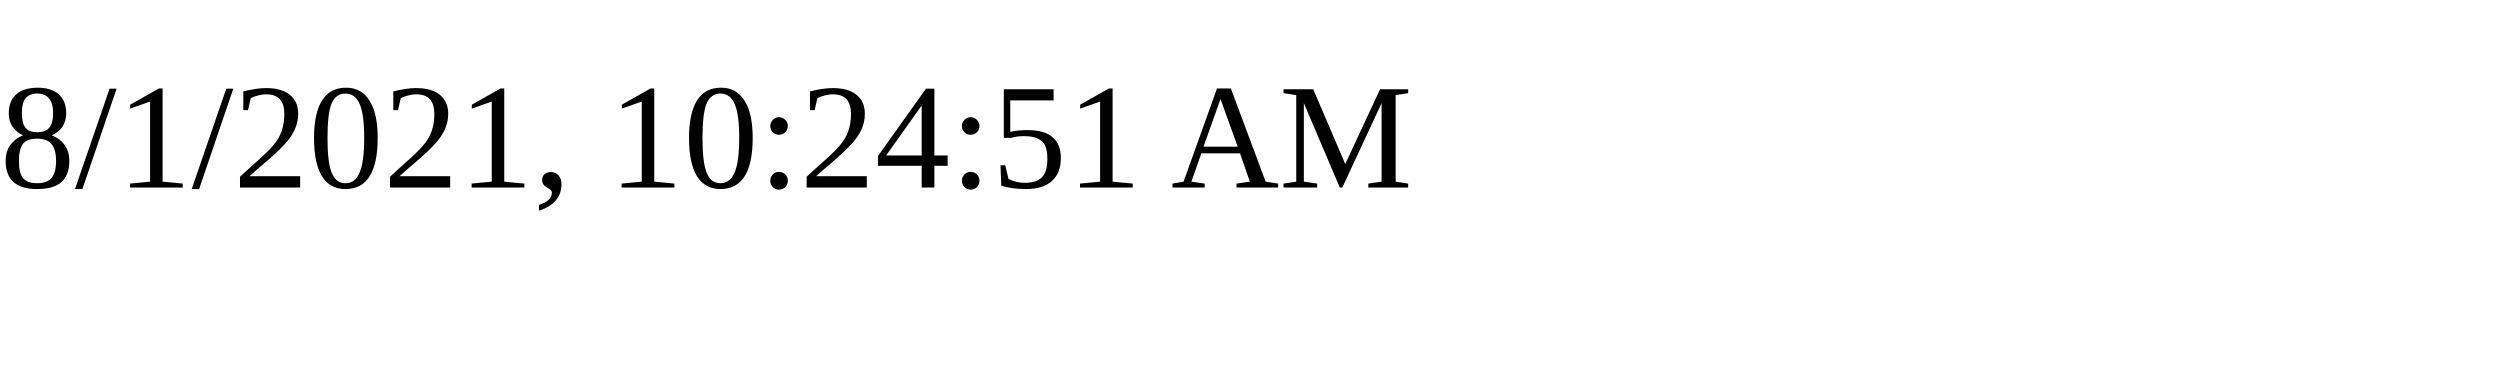
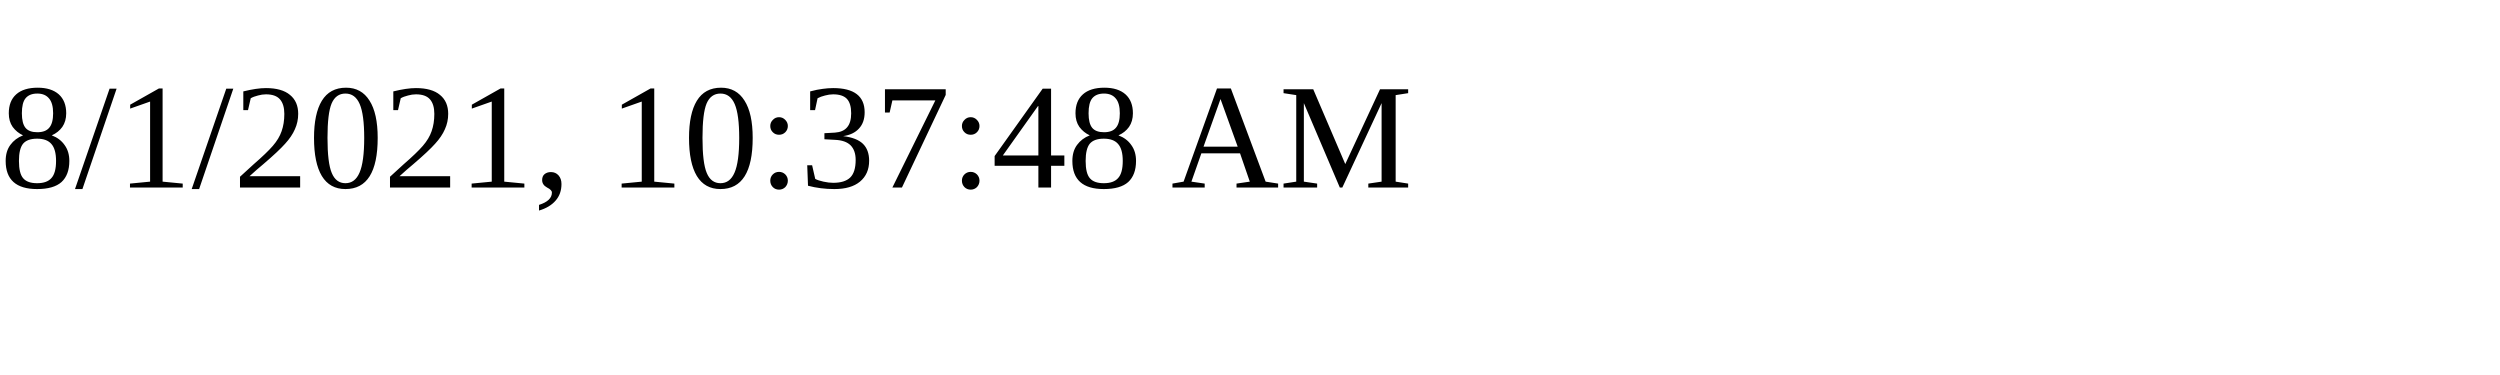
<svg xmlns="http://www.w3.org/2000/svg" height="30" width="200">
-   <text x="0" y="15">8/1/2021, 10:24:51 AM</text>
+   <text x="0" y="15">8/1/2021, 10:37:48 AM</text>
</svg>
